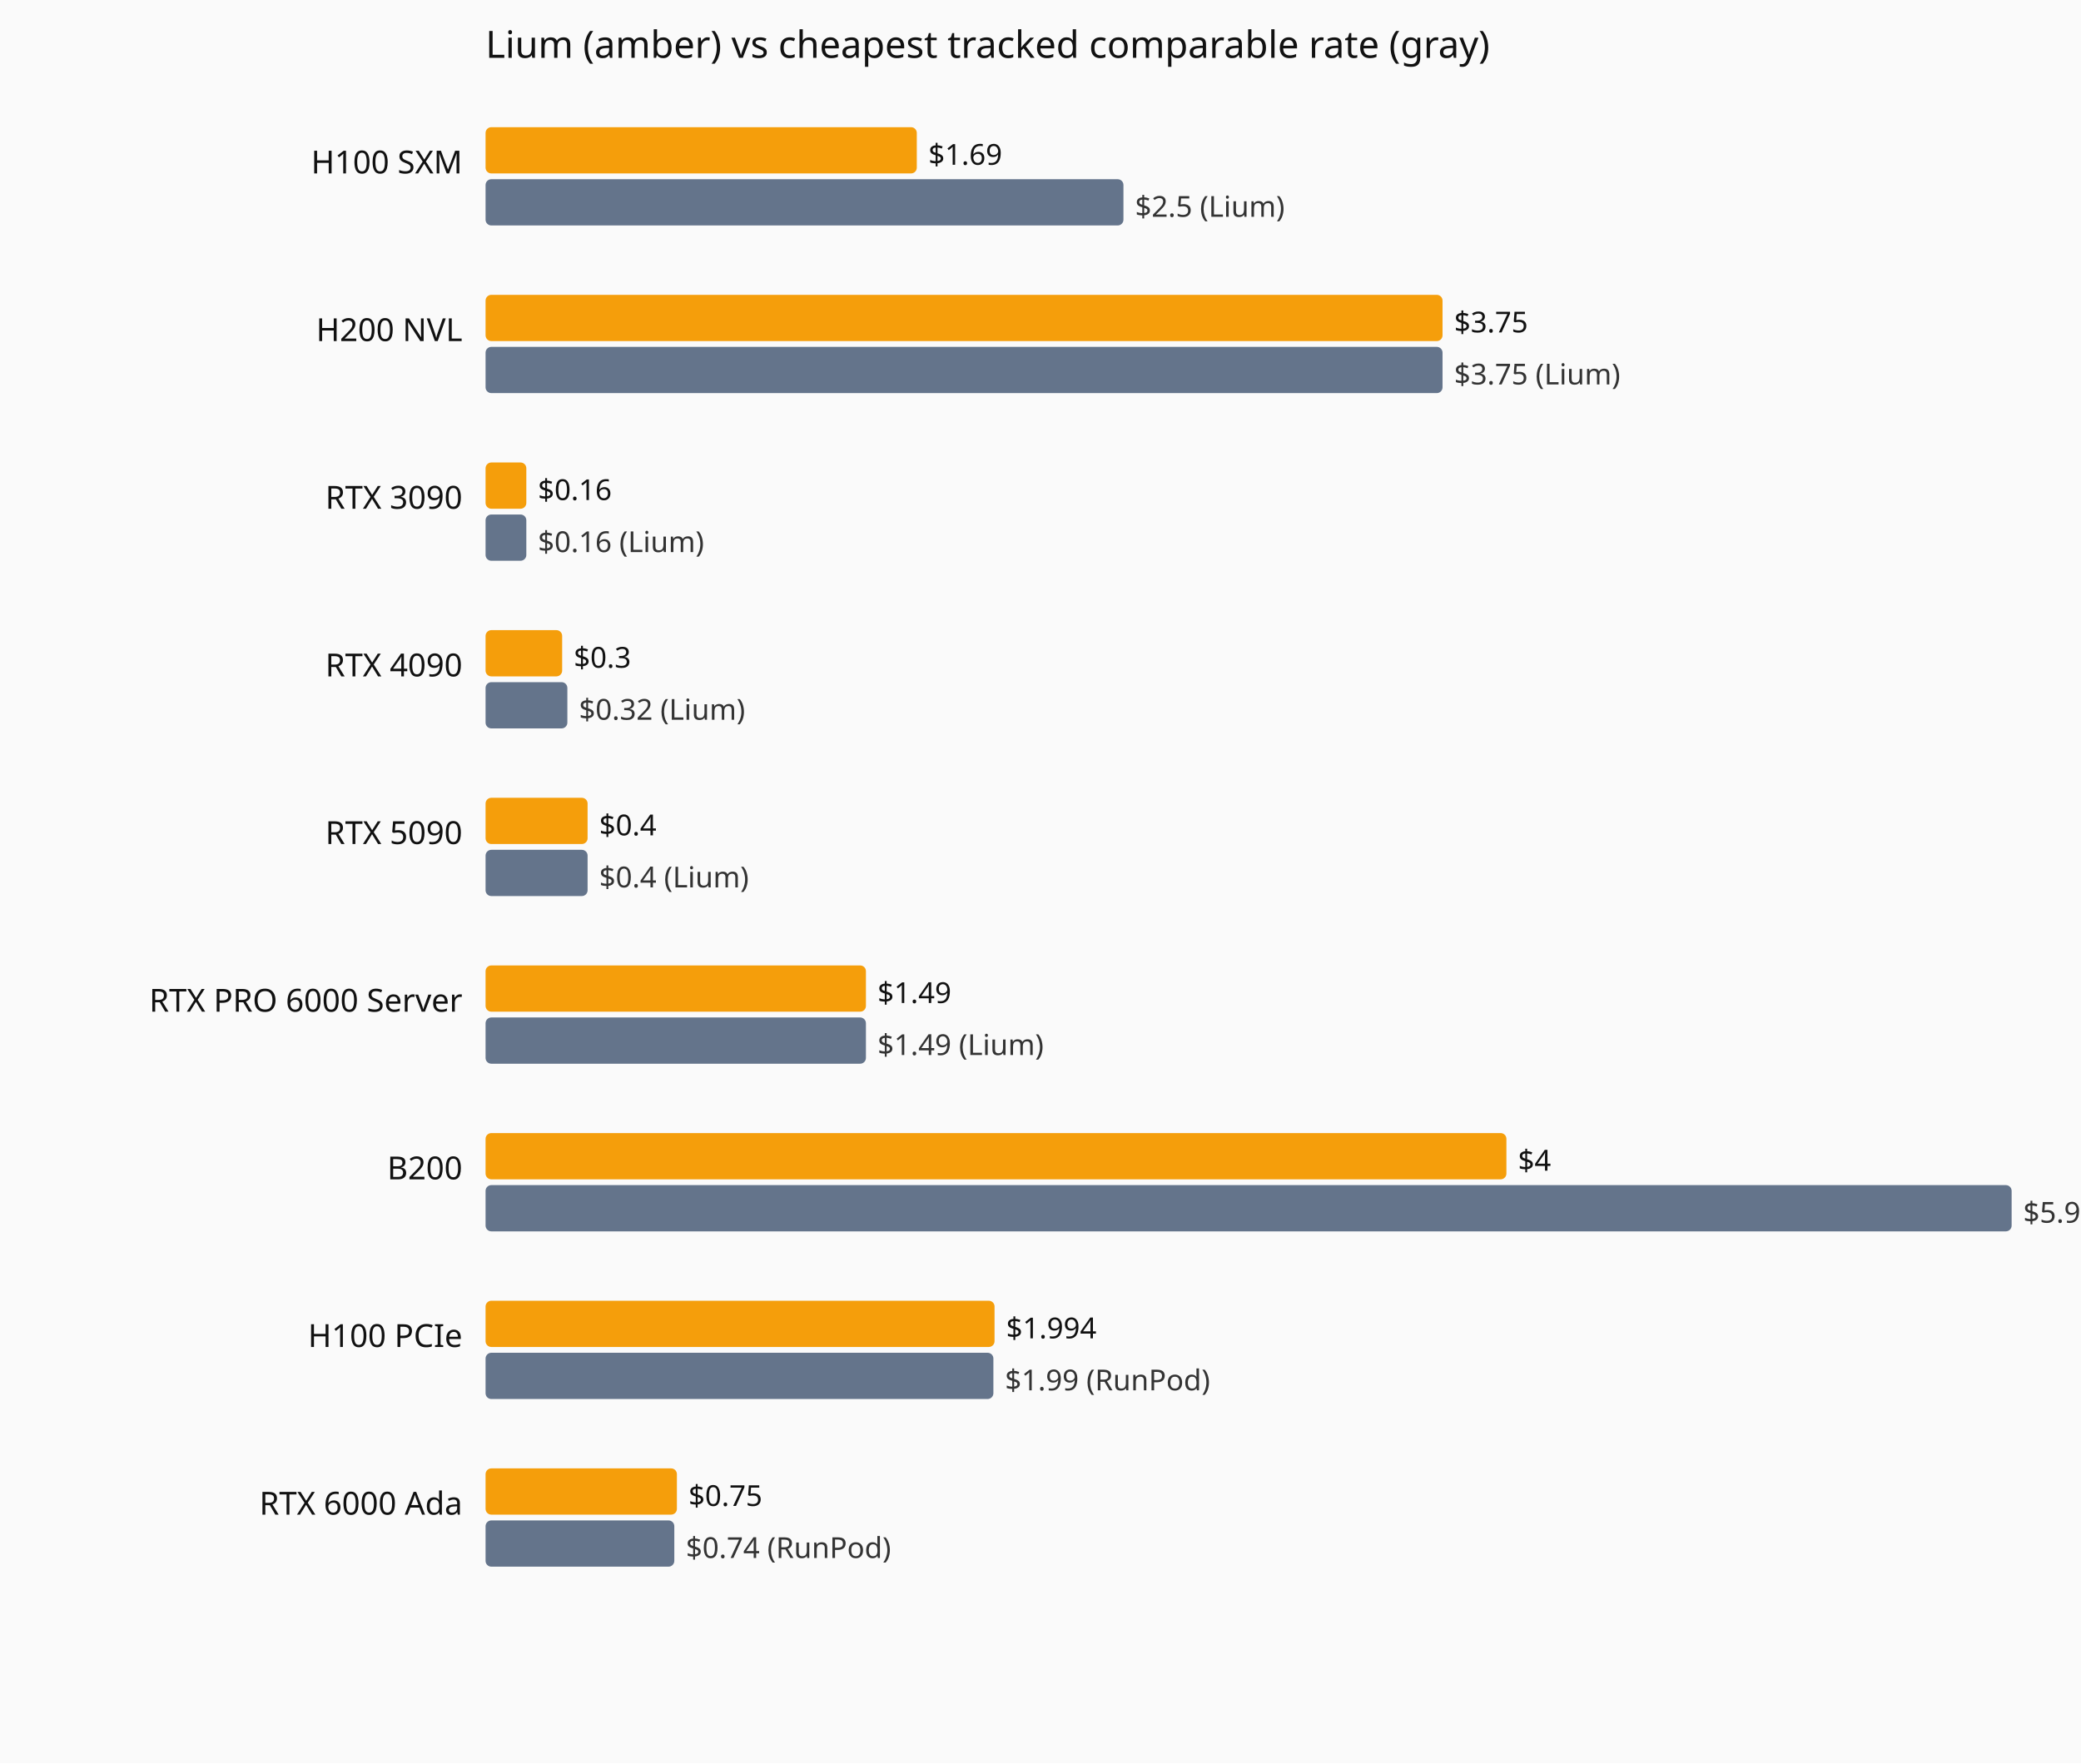
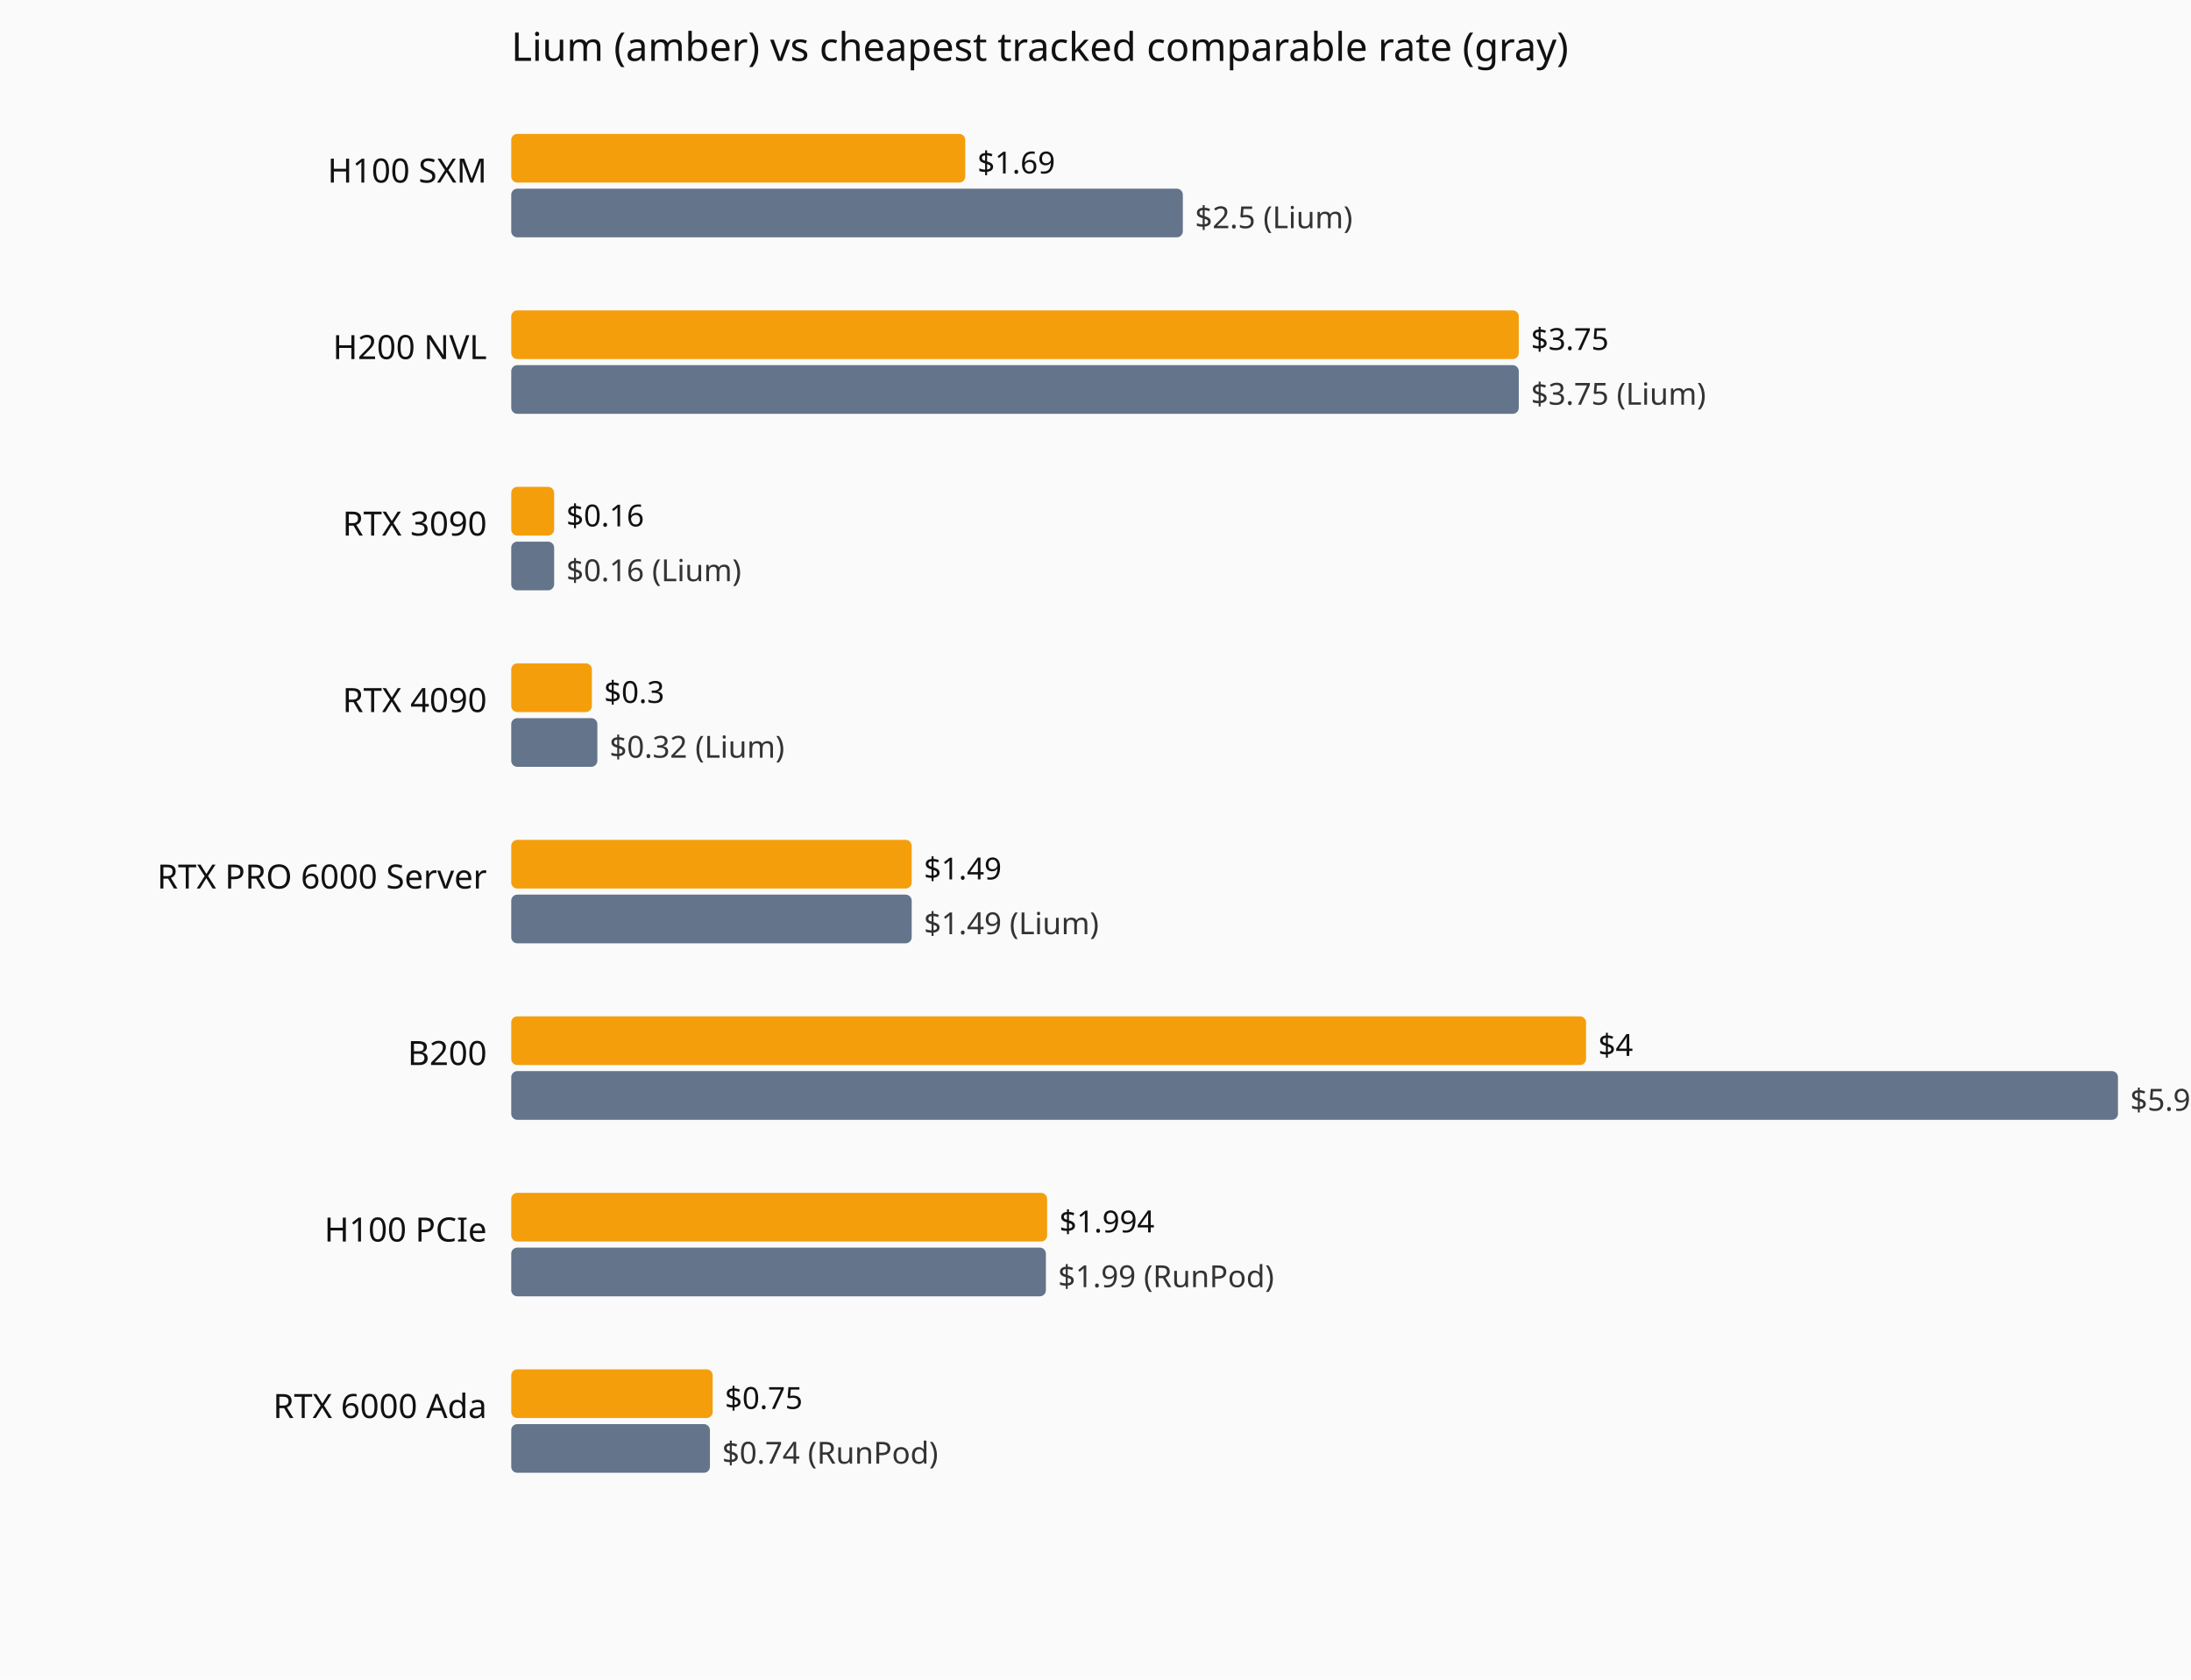
- <svg xmlns="http://www.w3.org/2000/svg" viewBox="0 0 720 610" role="img" aria-label="Current hourly rate versus the cheapest tracked vendor, by GPU model.">
-   <rect width="720" height="610" fill="#fafafa" />
+ <svg xmlns="http://www.w3.org/2000/svg" viewBox="0 0 720 552" role="img" aria-label="Current hourly rate versus the cheapest tracked vendor, by GPU model.">
+   <rect width="720" height="552" fill="#fafafa" />
  <text x="168" y="20" font-family="system-ui,sans-serif" font-size="13" fill="#111">Lium (amber) vs cheapest tracked comparable rate (gray)</text>
  <text x="160" y="60" text-anchor="end" font-family="system-ui,sans-serif" font-size="11" fill="#111">H100 SXM</text>
  <rect x="168" y="44" width="149.2" height="16" fill="#f59e0b" rx="2" />
  <text x="321.2" y="57" font-family="system-ui,sans-serif" font-size="10" fill="#111">$1.69</text>
  <rect x="168" y="62" width="220.7" height="16" fill="#64748b" rx="2" />
  <text x="392.7" y="75" font-family="system-ui,sans-serif" font-size="10" fill="#333">$2.5 (Lium)</text>
  <text x="160" y="118" text-anchor="end" font-family="system-ui,sans-serif" font-size="11" fill="#111">H200 NVL</text>
  <rect x="168" y="102" width="331.1" height="16" fill="#f59e0b" rx="2" />
  <text x="503.1" y="115" font-family="system-ui,sans-serif" font-size="10" fill="#111">$3.75</text>
  <rect x="168" y="120" width="331.1" height="16" fill="#64748b" rx="2" />
  <text x="503.1" y="133" font-family="system-ui,sans-serif" font-size="10" fill="#333">$3.75 (Lium)</text>
  <text x="160" y="176" text-anchor="end" font-family="system-ui,sans-serif" font-size="11" fill="#111">RTX 3090</text>
  <rect x="168" y="160" width="14.1" height="16" fill="#f59e0b" rx="2" />
  <text x="186.1" y="173" font-family="system-ui,sans-serif" font-size="10" fill="#111">$0.16</text>
  <rect x="168" y="178" width="14.1" height="16" fill="#64748b" rx="2" />
  <text x="186.1" y="191" font-family="system-ui,sans-serif" font-size="10" fill="#333">$0.16 (Lium)</text>
  <text x="160" y="234" text-anchor="end" font-family="system-ui,sans-serif" font-size="11" fill="#111">RTX 4090</text>
  <rect x="168" y="218" width="26.5" height="16" fill="#f59e0b" rx="2" />
  <text x="198.5" y="231" font-family="system-ui,sans-serif" font-size="10" fill="#111">$0.3</text>
  <rect x="168" y="236" width="28.3" height="16" fill="#64748b" rx="2" />
  <text x="200.3" y="249" font-family="system-ui,sans-serif" font-size="10" fill="#333">$0.32 (Lium)</text>
-   <text x="160" y="292" text-anchor="end" font-family="system-ui,sans-serif" font-size="11" fill="#111">RTX 5090</text>
-   <rect x="168" y="276" width="35.3" height="16" fill="#f59e0b" rx="2" />
-   <text x="207.3" y="289" font-family="system-ui,sans-serif" font-size="10" fill="#111">$0.4</text>
-   <rect x="168" y="294" width="35.3" height="16" fill="#64748b" rx="2" />
-   <text x="207.3" y="307" font-family="system-ui,sans-serif" font-size="10" fill="#333">$0.4 (Lium)</text>
-   <text x="160" y="350" text-anchor="end" font-family="system-ui,sans-serif" font-size="11" fill="#111">RTX PRO 6000 Server</text>
-   <rect x="168" y="334" width="131.6" height="16" fill="#f59e0b" rx="2" />
-   <text x="303.6" y="347" font-family="system-ui,sans-serif" font-size="10" fill="#111">$1.49</text>
-   <rect x="168" y="352" width="131.6" height="16" fill="#64748b" rx="2" />
-   <text x="303.6" y="365" font-family="system-ui,sans-serif" font-size="10" fill="#333">$1.49 (Lium)</text>
-   <text x="160" y="408" text-anchor="end" font-family="system-ui,sans-serif" font-size="11" fill="#111">B200</text>
-   <rect x="168" y="392" width="353.2" height="16" fill="#f59e0b" rx="2" />
-   <text x="525.2" y="405" font-family="system-ui,sans-serif" font-size="10" fill="#111">$4</text>
-   <rect x="168" y="410" width="528.0" height="16" fill="#64748b" rx="2" />
-   <text x="700.0" y="423" font-family="system-ui,sans-serif" font-size="10" fill="#333">$5.98 (RunPod)</text>
-   <text x="160" y="466" text-anchor="end" font-family="system-ui,sans-serif" font-size="11" fill="#111">H100 PCIe</text>
-   <rect x="168" y="450" width="176.1" height="16" fill="#f59e0b" rx="2" />
-   <text x="348.1" y="463" font-family="system-ui,sans-serif" font-size="10" fill="#111">$1.994</text>
-   <rect x="168" y="468" width="175.7" height="16" fill="#64748b" rx="2" />
-   <text x="347.7" y="481" font-family="system-ui,sans-serif" font-size="10" fill="#333">$1.99 (RunPod)</text>
-   <text x="160" y="524" text-anchor="end" font-family="system-ui,sans-serif" font-size="11" fill="#111">RTX 6000 Ada</text>
-   <rect x="168" y="508" width="66.2" height="16" fill="#f59e0b" rx="2" />
-   <text x="238.2" y="521" font-family="system-ui,sans-serif" font-size="10" fill="#111">$0.75</text>
-   <rect x="168" y="526" width="65.3" height="16" fill="#64748b" rx="2" />
-   <text x="237.3" y="539" font-family="system-ui,sans-serif" font-size="10" fill="#333">$0.74 (RunPod)</text>
+   <text x="160" y="292" text-anchor="end" font-family="system-ui,sans-serif" font-size="11" fill="#111">RTX PRO 6000 Server</text>
+   <rect x="168" y="276" width="131.6" height="16" fill="#f59e0b" rx="2" />
+   <text x="303.6" y="289" font-family="system-ui,sans-serif" font-size="10" fill="#111">$1.49</text>
+   <rect x="168" y="294" width="131.6" height="16" fill="#64748b" rx="2" />
+   <text x="303.6" y="307" font-family="system-ui,sans-serif" font-size="10" fill="#333">$1.49 (Lium)</text>
+   <text x="160" y="350" text-anchor="end" font-family="system-ui,sans-serif" font-size="11" fill="#111">B200</text>
+   <rect x="168" y="334" width="353.2" height="16" fill="#f59e0b" rx="2" />
+   <text x="525.2" y="347" font-family="system-ui,sans-serif" font-size="10" fill="#111">$4</text>
+   <rect x="168" y="352" width="528.0" height="16" fill="#64748b" rx="2" />
+   <text x="700.0" y="365" font-family="system-ui,sans-serif" font-size="10" fill="#333">$5.98 (RunPod)</text>
+   <text x="160" y="408" text-anchor="end" font-family="system-ui,sans-serif" font-size="11" fill="#111">H100 PCIe</text>
+   <rect x="168" y="392" width="176.1" height="16" fill="#f59e0b" rx="2" />
+   <text x="348.1" y="405" font-family="system-ui,sans-serif" font-size="10" fill="#111">$1.994</text>
+   <rect x="168" y="410" width="175.7" height="16" fill="#64748b" rx="2" />
+   <text x="347.7" y="423" font-family="system-ui,sans-serif" font-size="10" fill="#333">$1.99 (RunPod)</text>
+   <text x="160" y="466" text-anchor="end" font-family="system-ui,sans-serif" font-size="11" fill="#111">RTX 6000 Ada</text>
+   <rect x="168" y="450" width="66.2" height="16" fill="#f59e0b" rx="2" />
+   <text x="238.2" y="463" font-family="system-ui,sans-serif" font-size="10" fill="#111">$0.75</text>
+   <rect x="168" y="468" width="65.3" height="16" fill="#64748b" rx="2" />
+   <text x="237.3" y="481" font-family="system-ui,sans-serif" font-size="10" fill="#333">$0.74 (RunPod)</text>
</svg>
